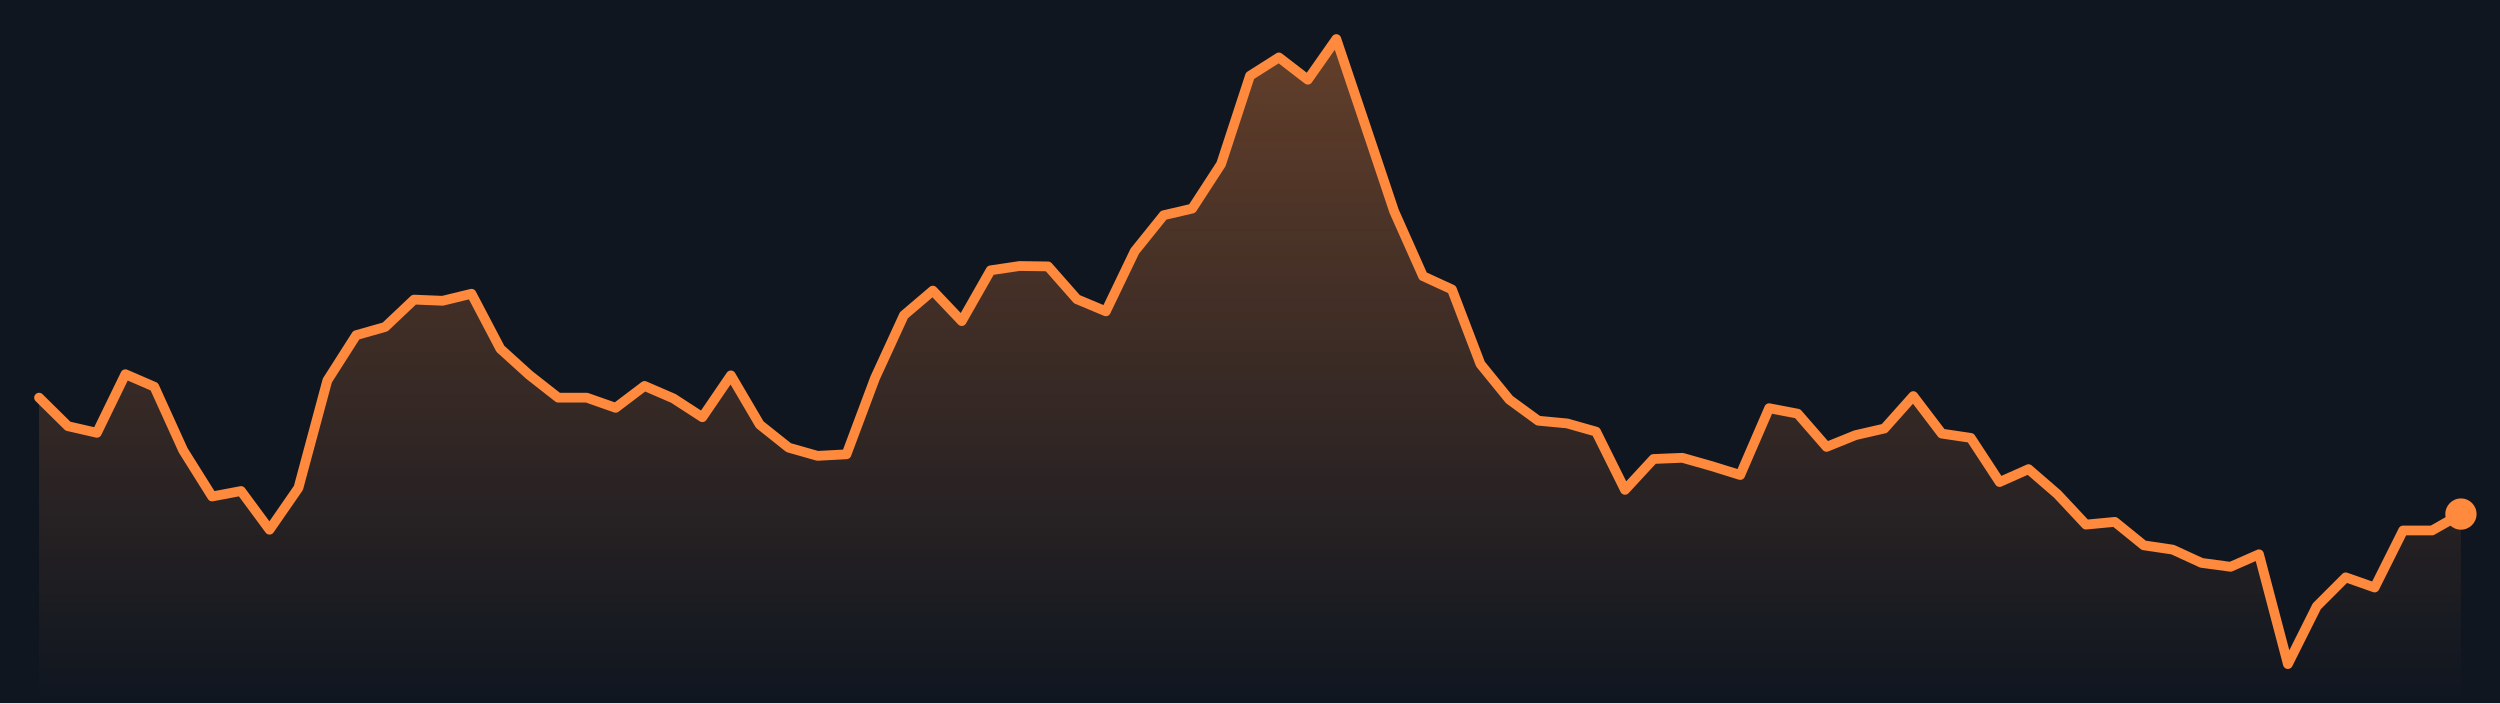
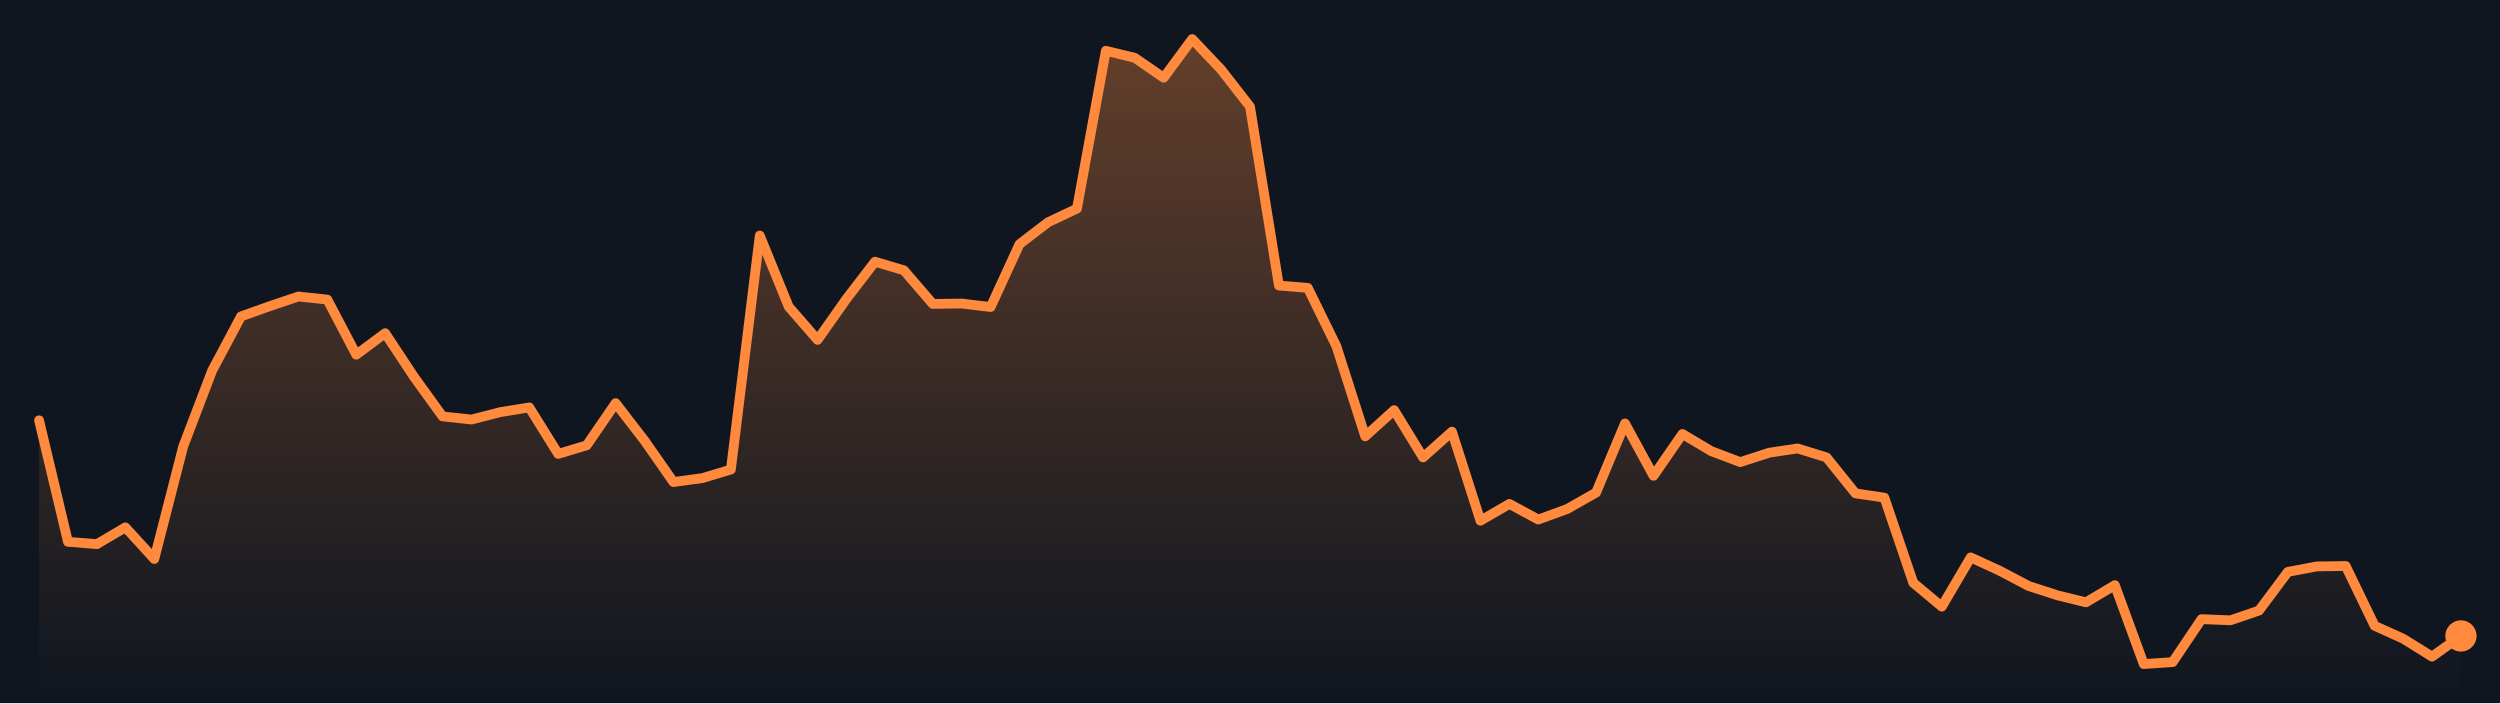
<svg xmlns="http://www.w3.org/2000/svg" viewBox="0 0 640 180" preserveAspectRatio="none" role="img" aria-label="Bitcoin price, last 7 days">
  <defs>
    <linearGradient id="g" x1="0" y1="0" x2="0" y2="1">
      <stop offset="0" stop-color="#ff8a3d" stop-opacity=".35" />
      <stop offset="1" stop-color="#ff8a3d" stop-opacity="0" />
    </linearGradient>
  </defs>
  <rect width="640" height="180" fill="#0f1620" />
-   <polygon points="10.0,180 10.0,101.8 17.4,109.1 24.8,110.8 32.1,95.8 39.5,99.0 46.9,115.3 54.3,127.1 61.7,125.7 69.0,135.6 76.4,124.9 83.8,97.4 91.2,85.8 98.6,83.7 106.0,76.7 113.3,77.0 120.7,75.2 128.1,89.3 135.5,96.0 142.9,101.8 150.2,101.8 157.6,104.4 165.0,98.8 172.4,102.0 179.8,106.8 187.1,96.1 194.5,108.7 201.9,114.6 209.3,116.7 216.7,116.3 224.0,96.8 231.4,80.7 238.8,74.4 246.2,82.2 253.6,69.2 261.0,68.1 268.3,68.2 275.7,76.6 283.1,79.7 290.5,64.3 297.9,55.1 305.2,53.4 312.6,42.0 320.0,19.4 327.4,14.7 334.8,20.4 342.1,10.0 349.5,32.0 356.9,54.1 364.3,70.7 371.7,74.1 379.0,93.2 386.4,102.3 393.8,107.7 401.2,108.4 408.6,110.5 416.0,125.4 423.3,117.5 430.7,117.2 438.1,119.3 445.5,121.6 452.9,104.5 460.2,105.9 467.6,114.4 475.0,111.4 482.4,109.7 489.8,101.4 497.1,111.0 504.5,112.1 511.9,123.4 519.3,120.1 526.7,126.5 534.0,134.3 541.4,133.6 548.8,139.6 556.2,140.7 563.6,144.1 571.0,145.1 578.3,141.9 585.7,170.0 593.1,155.2 600.5,147.8 607.9,150.4 615.2,135.8 622.6,135.8 630.0,131.6 630.0,180" fill="url(#g)" />
-   <polyline points="10.0,101.8 17.4,109.1 24.8,110.8 32.1,95.8 39.5,99.0 46.9,115.3 54.3,127.1 61.7,125.7 69.0,135.6 76.4,124.9 83.8,97.4 91.2,85.8 98.6,83.7 106.0,76.7 113.3,77.0 120.7,75.2 128.1,89.3 135.5,96.0 142.9,101.8 150.2,101.8 157.6,104.4 165.0,98.8 172.4,102.0 179.8,106.8 187.1,96.1 194.5,108.7 201.9,114.6 209.3,116.7 216.7,116.3 224.0,96.8 231.4,80.7 238.8,74.4 246.2,82.2 253.6,69.2 261.0,68.1 268.3,68.2 275.7,76.6 283.1,79.7 290.5,64.3 297.9,55.1 305.2,53.4 312.6,42.0 320.0,19.4 327.4,14.7 334.8,20.4 342.1,10.0 349.5,32.0 356.9,54.1 364.3,70.7 371.7,74.1 379.0,93.2 386.4,102.3 393.8,107.7 401.2,108.4 408.6,110.5 416.0,125.4 423.3,117.5 430.7,117.2 438.1,119.3 445.5,121.6 452.9,104.5 460.2,105.9 467.6,114.4 475.0,111.4 482.4,109.7 489.8,101.4 497.1,111.0 504.5,112.1 511.9,123.4 519.3,120.1 526.7,126.5 534.0,134.3 541.4,133.6 548.8,139.6 556.2,140.7 563.6,144.1 571.0,145.1 578.3,141.9 585.7,170.0 593.1,155.2 600.5,147.8 607.9,150.4 615.2,135.8 622.6,135.8 630.0,131.6" fill="none" stroke="#ff8a3d" stroke-width="2.5" stroke-linejoin="round" stroke-linecap="round" />
-   <circle cx="630.0" cy="131.6" r="4" fill="#ff8a3d" />
+   <polygon points="10.0,180 10.0,107.6 17.4,138.7 24.8,139.3 32.1,135.0 39.5,143.1 46.9,114.3 54.3,94.9 61.7,81.0 69.0,78.4 76.4,75.9 83.8,76.7 91.2,90.8 98.6,85.3 106.0,96.5 113.3,106.6 120.7,107.4 128.1,105.5 135.5,104.3 142.9,116.2 150.2,114.0 157.6,103.2 165.0,112.8 172.4,123.4 179.8,122.4 187.1,120.2 194.5,60.3 201.9,78.5 209.3,87.0 216.7,76.5 224.0,67.0 231.4,69.2 238.8,77.8 246.2,77.7 253.6,78.6 261.0,62.5 268.3,56.9 275.7,53.4 283.1,13.0 290.5,14.8 297.9,19.9 305.2,10.0 312.6,17.8 320.0,27.3 327.4,73.1 334.8,73.7 342.1,88.6 349.5,111.7 356.9,105.0 364.3,117.1 371.7,110.5 379.0,133.3 386.4,129.0 393.8,133.0 401.2,130.3 408.6,126.1 416.0,108.4 423.3,121.8 430.7,111.1 438.1,115.5 445.5,118.3 452.9,115.9 460.2,114.8 467.6,117.1 475.0,126.3 482.4,127.4 489.8,149.2 497.1,155.3 504.5,142.7 511.9,146.1 519.3,150.0 526.7,152.4 534.0,154.2 541.4,149.8 548.8,170.0 556.2,169.5 563.6,158.5 571.0,158.8 578.3,156.3 585.7,146.4 593.1,145.0 600.5,144.9 607.9,160.2 615.2,163.5 622.6,168.1 630.0,162.8 630.0,180" fill="url(#g)" />
+   <polyline points="10.0,107.6 17.4,138.7 24.8,139.3 32.1,135.0 39.5,143.1 46.9,114.3 54.3,94.9 61.7,81.0 69.0,78.4 76.4,75.9 83.8,76.7 91.2,90.8 98.6,85.3 106.0,96.5 113.3,106.6 120.7,107.4 128.1,105.5 135.5,104.3 142.9,116.2 150.2,114.0 157.6,103.2 165.0,112.8 172.4,123.4 179.8,122.4 187.1,120.2 194.5,60.3 201.9,78.5 209.3,87.0 216.7,76.5 224.0,67.0 231.4,69.2 238.8,77.8 246.2,77.7 253.6,78.6 261.0,62.5 268.3,56.9 275.7,53.4 283.1,13.0 290.5,14.8 297.9,19.9 305.2,10.0 312.6,17.8 320.0,27.3 327.4,73.1 334.8,73.7 342.1,88.6 349.5,111.7 356.9,105.0 364.3,117.1 371.7,110.5 379.0,133.3 386.4,129.0 393.8,133.0 401.2,130.3 408.6,126.1 416.0,108.4 423.3,121.8 430.7,111.1 438.1,115.5 445.5,118.3 452.9,115.9 460.2,114.8 467.6,117.1 475.0,126.3 482.4,127.4 489.8,149.2 497.1,155.3 504.5,142.7 511.9,146.1 519.3,150.0 526.7,152.4 534.0,154.2 541.4,149.8 548.8,170.0 556.2,169.5 563.6,158.5 571.0,158.8 578.3,156.3 585.7,146.4 593.1,145.0 600.5,144.9 607.9,160.2 615.2,163.5 622.6,168.1 630.0,162.8" fill="none" stroke="#ff8a3d" stroke-width="2.5" stroke-linejoin="round" stroke-linecap="round" />
+   <circle cx="630.0" cy="162.8" r="4" fill="#ff8a3d" />
</svg>
